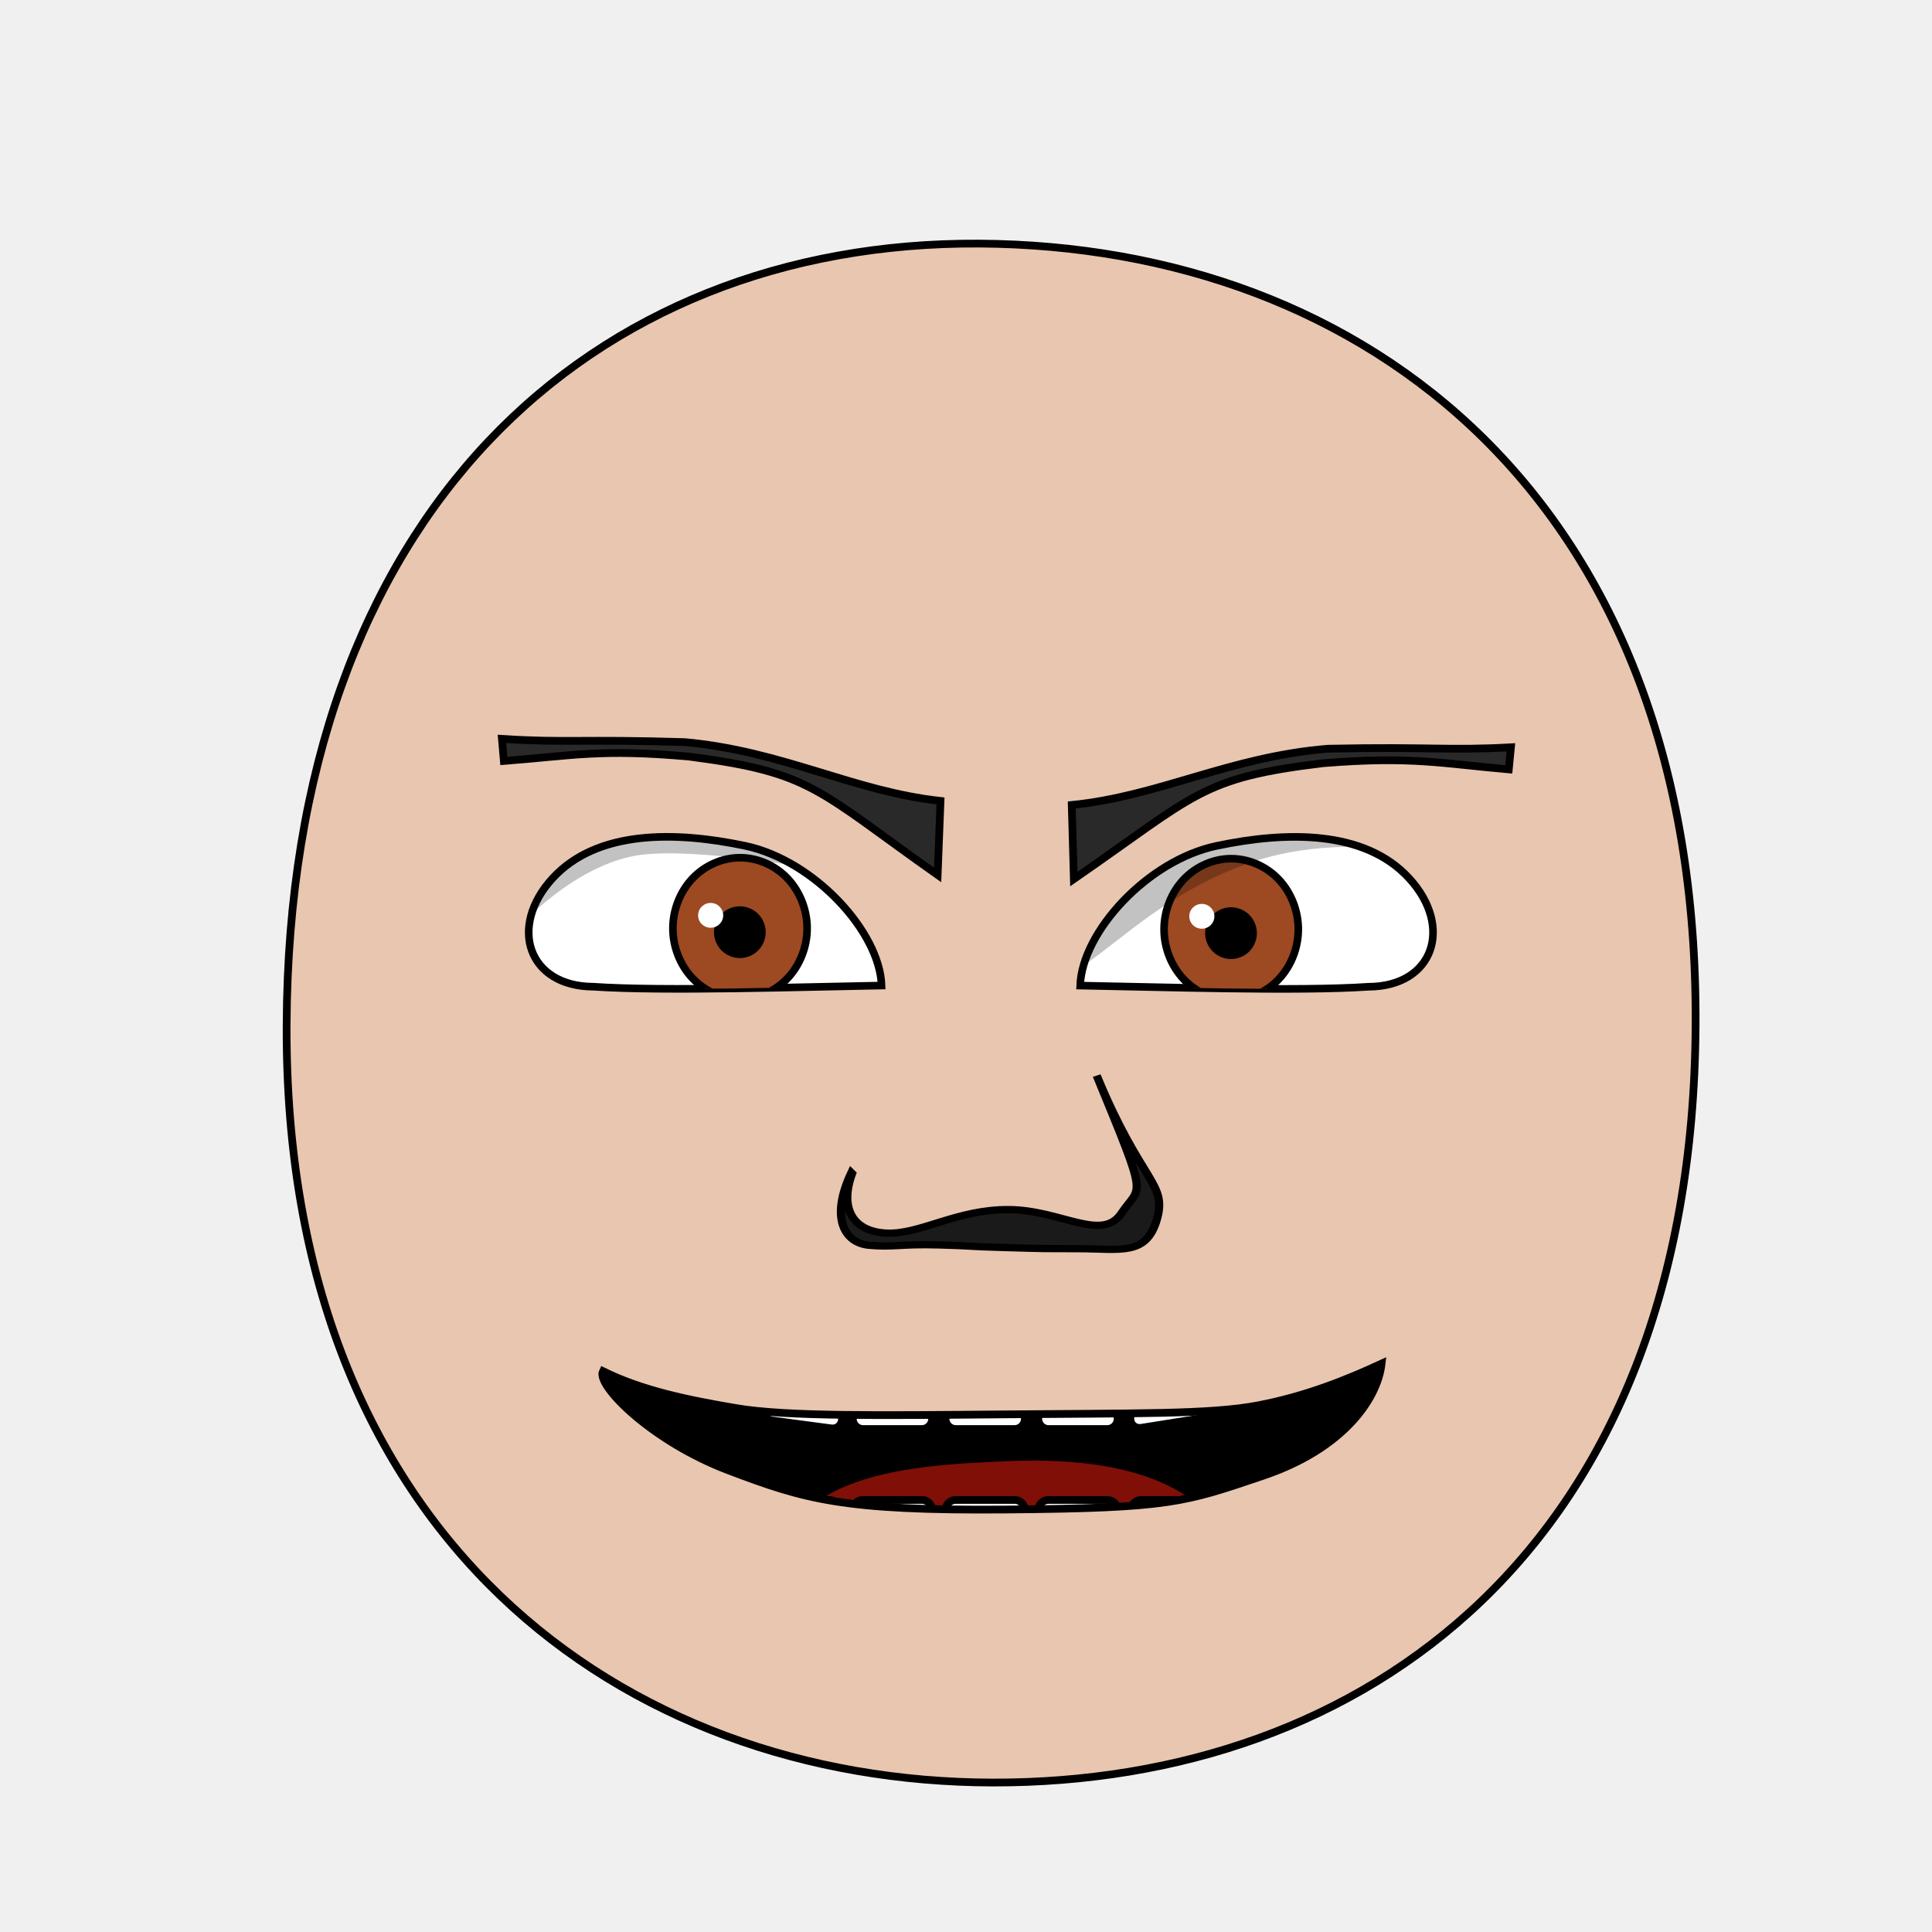
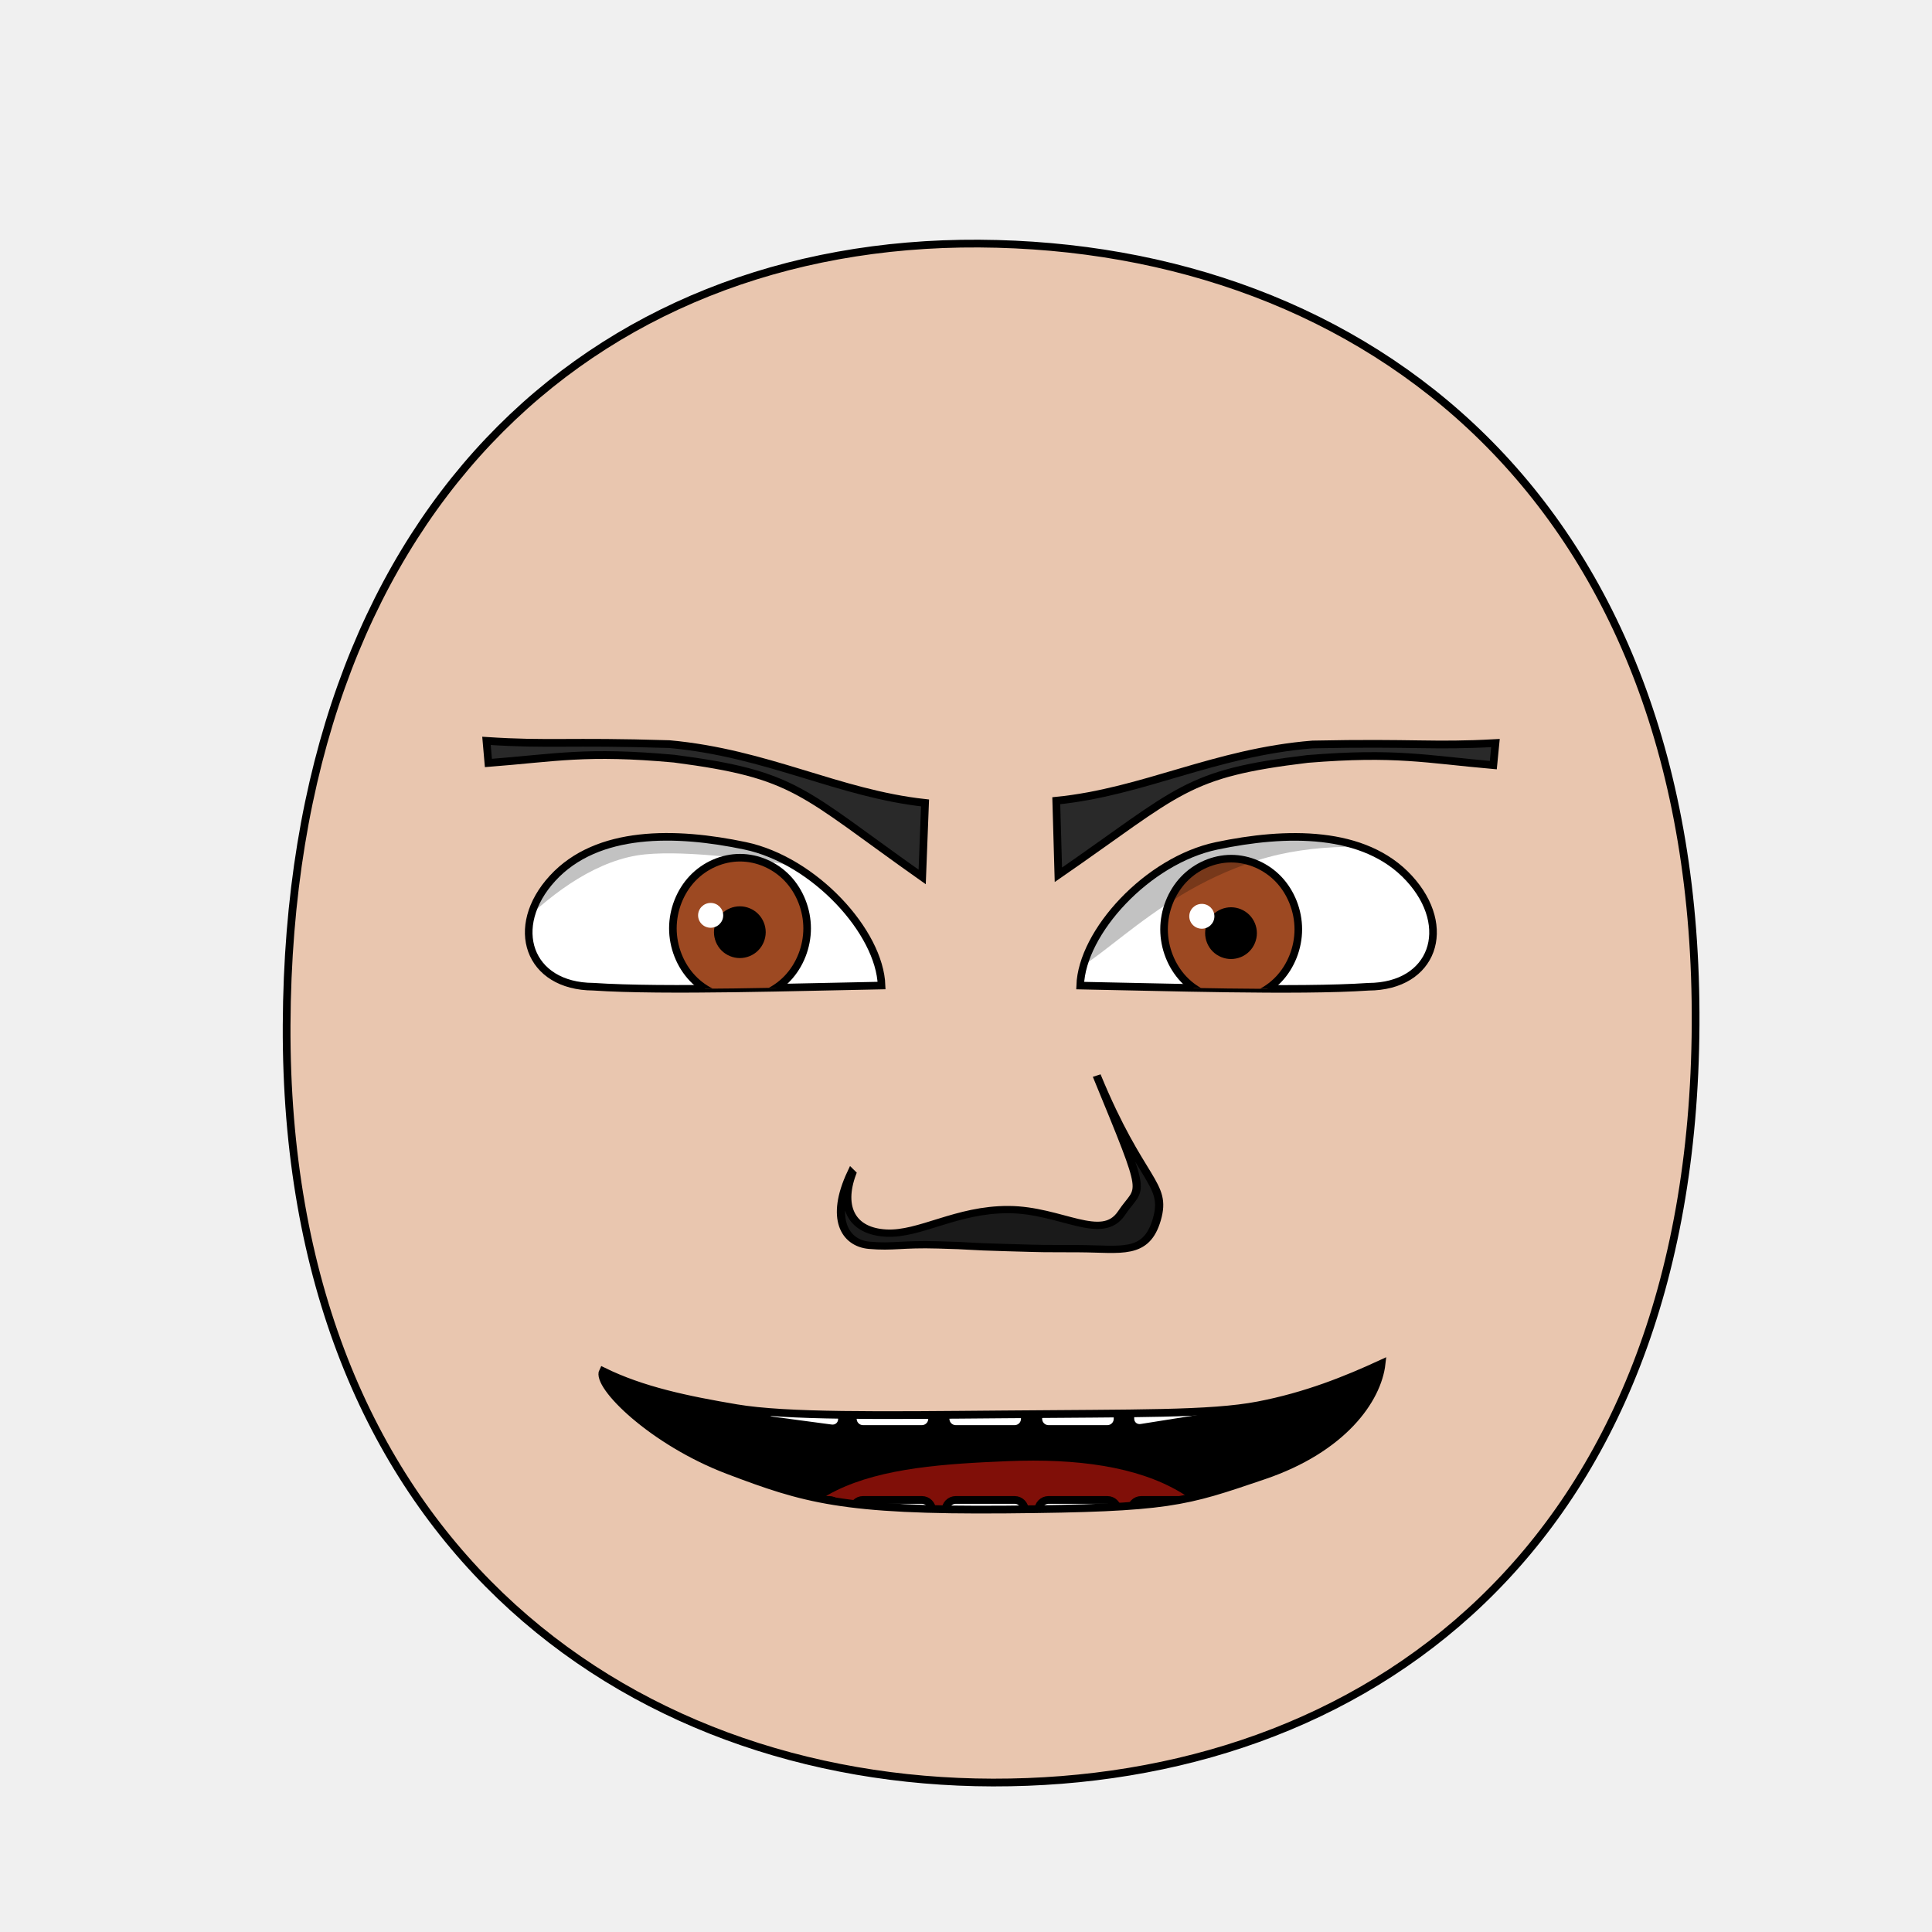
- <svg xmlns="http://www.w3.org/2000/svg" xmlns:xlink="http://www.w3.org/1999/xlink" version="1.1" viewBox="0 0 250 250" id="emoticon-front-view" width="100%" height="100%">
+ <svg xmlns="http://www.w3.org/2000/svg" xmlns:xlink="http://www.w3.org/1999/xlink" height="100%" width="100%" id="emoticon-front-view" viewBox="0 0 250 250" version="1.1">
  <defs id="defs4">
    <linearGradient id="linearGradient5745">
-       <stop style="stop-color:#f4f015;stop-opacity:1" id="stop5747" offset="0" />
-       <stop style="stop-color:#f68614;stop-opacity:1" id="stop5749" offset="1" />
+       <stop style="stop-color:#f4f015;stop-opacity:1" offset="0" id="stop5747" />
+       <stop style="stop-color:#f68614;stop-opacity:1" offset="1" id="stop5749" />
    </linearGradient>
    <linearGradient id="linearGradient2823">
-       <stop style="stop-color:#000000;stop-opacity:1" id="stop2825" offset="0" />
-       <stop style="stop-color:#6f0a5a;stop-opacity:1" id="stop2827" offset="1" />
+       <stop style="stop-color:#000000;stop-opacity:1" offset="0" id="stop2825" />
+       <stop style="stop-color:#6f0a5a;stop-opacity:1" offset="1" id="stop2827" />
    </linearGradient>
    <clipPath id="clipPath2967">
-       <use transform="translate(-57.14,-22.86)" id="use2969" x="0" y="0" width="1" height="1" xlink:href="#path3622">
+       <use transform="translate(-57.14,-22.86)" xlink:href="#path3622" height="1" width="1" y="0" x="0" id="use2969">
</use>
    </clipPath>
    <clipPath id="clipPath4022">
-       <use transform="matrix(-1,0,0,1,915.87,-3.77)" id="use5959" x="0" y="0" width="250" height="250" xlink:href="#path3622">
+       <use transform="matrix(-1,0,0,1,915.87,-3.77)" xlink:href="#path3622" height="250" width="250" y="0" x="0" id="use5959">
</use>
    </clipPath>
-     <radialGradient cx="-15.372" cy="2.705" r="1" fx="-15.372" fy="2.705" id="radialGradient5694" xlink:href="#linearGradient5745" gradientUnits="userSpaceOnUse" gradientTransform="matrix(98.09029,121.5278,-104.4591,83.94095,1881.611,1722.677)" spreadMethod="pad">
+     <radialGradient spreadMethod="pad" gradientTransform="matrix(98.09029,121.5278,-104.4591,83.94095,1881.611,1722.677)" gradientUnits="userSpaceOnUse" xlink:href="#linearGradient5745" id="radialGradient5694" fy="2.705" fx="-15.372" r="1" cy="2.705" cx="-15.372">
</radialGradient>
-     <linearGradient x1="107.143" y1="488.076" x2="138.571" y2="606.466" id="irisGradient" xlink:href="#linearGradient2823" gradientUnits="userSpaceOnUse" gradientTransform="translate(37.46307,-25.35117)">
+     <linearGradient gradientTransform="translate(37.46307,-25.35117)" gradientUnits="userSpaceOnUse" xlink:href="#linearGradient2823" id="irisGradient" y2="606.466" x2="138.571" y1="488.076" x1="107.143">
</linearGradient>
-     <clipPath id="clipPath-mouth" clipPathUnits="userSpaceOnUse">
-       <use height="250" width="250" id="use-mouth-outline" xlink:href="#mouth-outline" y="0" x="0" />
+     <clipPath clipPathUnits="userSpaceOnUse" id="clipPath-mouth">
+       <use x="0" y="0" xlink:href="#mouth-outline" id="use-mouth-outline" width="250" height="250" />
    </clipPath>
  </defs>
  <g id="head">
    <path style="fill:#e9c6af;stroke:#000000;stroke-width:1;stroke-opacity:1" d="M 128.48,230.66 C 176.27,230.75 219.01,200.57 219.41,132.64 219.79,64.72 176.76,31.81 126.68,31.52 76.60,31.24 37.38,66.28 37.09,132.65 36.80,199.01 80.69,230.57 128.48,230.66 Z" id="path164">
</path>
  </g>
  <g transform="matrix(0.16,0,0,0.16,62.44,33.37)" style="stroke-width:4.36;stroke-miterlimit:4;stroke-dasharray:none" id="left-eye">
    <path d="M 212.38,475.49 C 268.41,487.28 321.29,545.23 322.72,588.48 259.80,589.59 146.30,593.33 89.55,589.43 37.10,589.19 20.52,541.12 56.65,501.74 92.78,462.36 156.34,463.70 212.38,475.49 Z" style="fill:#ffffff;stroke:#000000;stroke-width:6.14;stroke-miterlimit:4;stroke-opacity:1;stroke-dasharray:none" id="path3622">
</path>
-     <g transform="translate(57.14,22.86)" style="stroke-width:4.36;stroke-miterlimit:4;stroke-dasharray:none" clip-path="url(#clipPath2967)" id="lens">
+     <g transform="translate(57.14,22.86)" style="stroke-width:4.36;stroke-miterlimit:4;stroke-dasharray:none" id="lens" clip-path="url(#clipPath2967)">
      <g id="g4403">
        <path style="fill:#9d4922;fill-opacity:1;stroke:#000000;stroke-width:6.14;stroke-miterlimit:4;stroke-opacity:1;stroke-dasharray:none" d="M 205.38,519.39 C 205.38,534.35 199.53,549.21 189.48,559.79 179.43,570.37 165.31,576.53 151.09,576.53 136.88,576.53 122.76,570.37 112.71,559.79 102.66,549.21 96.80,534.35 96.80,519.39 96.80,504.43 102.66,489.56 112.71,478.98 122.76,468.40 136.88,462.24 151.09,462.24 165.31,462.24 179.43,468.40 189.48,478.98 199.53,489.56 205.38,504.43 205.38,519.39 Z" id="iris">
</path>
        <path d="M 168.81,522.49 C 168.81,527.16 166.89,531.81 163.58,535.12 160.27,538.43 155.63,540.35 150.95,540.35 146.27,540.35 141.63,538.43 138.32,535.12 135.02,531.81 133.09,527.16 133.09,522.49 133.09,517.81 135.02,513.16 138.32,509.85 141.63,506.55 146.27,504.62 150.95,504.62 155.63,504.62 160.27,506.55 163.58,509.85 166.89,513.16 168.81,517.81 168.81,522.49 Z" style="fill:#000000;fill-opacity:1;stroke:#000000;stroke-width:6.14;stroke-miterlimit:4;stroke-opacity:1;stroke-dasharray:none" id="pupil">
</path>
        <path d="M 137.51,508.86 C 137.51,514.41 132.95,518.90 127.35,518.90 121.74,518.90 117.19,514.41 117.19,508.86 117.19,503.32 121.74,498.82 127.35,498.82 132.95,498.82 137.51,503.32 137.51,508.86 Z" style="fill:#ffffff;fill-opacity:1;stroke:none" id="glare">
</path>
      </g>
      <path style="opacity:0.24;fill:#000000;stroke:#000000;stroke-width:1px;stroke-linecap:butt;stroke-linejoin:miter;stroke-opacity:1" d="M -70.01,566.58 -75.34,422.06 305.31,412.27 307.22,489.40 C 307.22,489.40 144.26,452.34 74.45,459.03 -2.18,466.37 -70.01,566.58 -70.01,566.58 Z" id="left-lid-shadow">
</path>
    </g>
  </g>
  <g transform="matrix(0.16,0,0,0.16,44.87,33.98)" style="stroke-width:4.36;stroke-miterlimit:4;stroke-dasharray:none" id="right-eye">
-     <use transform="matrix(-1,0,0,1,915.87,-3.77)" id="use3959" x="0" y="0" width="250" height="250" xlink:href="#path3622">
+     <use transform="matrix(-1,0,0,1,915.87,-3.77)" xlink:href="#path3622" height="250" width="250" y="0" x="0" id="use3959">
</use>
-     <g clip-path="url(#clipPath4022)" id="g4015">
-       <use transform="translate(564.19,19.82)" style="stroke-width:4.36;stroke-miterlimit:4;stroke-dasharray:none" id="right-lens" x="0" y="0" width="1" height="1" xlink:href="#g4403">
+     <g id="g4015" clip-path="url(#clipPath4022)">
+       <use transform="translate(564.19,19.82)" style="stroke-width:4.36;stroke-miterlimit:4;stroke-dasharray:none" xlink:href="#g4403" height="1" width="1" y="0" x="0" id="right-lens">
</use>
      <path style="opacity:0.24;fill:#000000;stroke:#000000;stroke-width:1px;stroke-linecap:butt;stroke-linejoin:miter;stroke-miterlimit:4;stroke-opacity:1;stroke-dasharray:none" d="M 561.18,581.57 567.48,432.84 929.60,399.51 942.20,492.77 C 942.20,492.77 829.21,453.20 735.71,483.14 642.19,513.08 599.42,582.41 561.18,581.57 Z" id="right-lid-shadow">
</path>
    </g>
  </g>
-   <path d="M 121.70,103.64 121.33,113.22 C 105.59,102.11 105.06,99.97 89.24,97.91 77.81,96.87 73.95,97.79 65.20,98.47 L 64.95,95.61 C 73.12,96.14 75.32,95.62 88.61,96.03 101.29,97.18 110.44,102.41 121.70,103.64 Z" style="fill:#292929;fill-opacity:1;fill-rule:nonzero;stroke:#000000;stroke-width:1;stroke-miterlimit:4;stroke-opacity:1;stroke-dasharray:none" id="left-eye-brow">
+   <path d="M 119.70,103.90 119.33,113.48 C 103.59,102.37 103.06,100.23 87.24,98.17 75.81,97.13 71.95,98.05 63.20,98.73 L 62.95,95.87 C 71.12,96.40 73.32,95.88 86.61,96.29 99.29,97.44 108.44,102.67 119.70,103.90 Z" style="fill:#292929;fill-opacity:1;fill-rule:nonzero;stroke:#000000;stroke-width:1;stroke-miterlimit:4;stroke-opacity:1;stroke-dasharray:none" id="left-eye-brow">
</path>
  <g style="stroke-width:1" transform="matrix(1.13,0,0,1,-17.27,2.11)" id="nose">
    <path style="fill:#1a1a1a;stroke:#000000;stroke-width:0.94;stroke-miterlimit:4;stroke-dasharray:none" d="M 112.86,149.74 C 111.39,154.20 112.90,157.22 116.75,157.45 120.61,157.69 124.81,154.37 130.79,154.41 136.77,154.44 141.47,158.67 143.72,154.86 145.98,151.03 146.92,153.70 140.87,137.07 145.95,150.98 148.96,150.93 147.76,155.67 146.55,160.42 143.66,159.49 138.90,159.47 134.14,159.45 135.63,159.49 130.61,159.33 125.60,159.18 126.92,159.10 122.71,158.98 118.51,158.84 117.57,159.31 114.81,159.03 112.05,158.75 110.29,155.60 112.77,149.64 Z" id="nose-outline">
</path>
  </g>
-   <use transform="matrix(-1,-0.01,-0.01,1,261.42,1.74)" id="right-eye-brow" x="0" y="0" width="250" height="250" xlink:href="#left-eye-brow">
+   <use transform="matrix(-1,-0.01,-0.01,1,257.42,0.91)" xlink:href="#left-eye-brow" height="250" width="250" y="0" x="0" id="right-eye-brow">
</use>
  <g id="mouth">
-     <g id="mouth-interior" clip-path="url(#clipPath-mouth)">
-       <rect style="fill:#000000;fill-opacity:1;stroke:none" y="159.934" x="68.16" height="66.556" width="119.944" id="mouth-background">
+     <g clip-path="url(#clipPath-mouth)" id="mouth-interior">
+       <rect style="fill:#000000;fill-opacity:1;stroke:none" id="mouth-background" width="119.944" height="66.556" x="68.16" y="159.934">
</rect>
      <path d="M 98.34,211.42 C 98.01,191.12 114.23,189.74 130.46,189.07 148.01,188.36 161.92,193.11 161.92,211.42 140.73,211.42 119.54,211.42 98.34,211.42 Z" style="fill:#800f08;fill-opacity:1;stroke:none" id="tongue">
</path>
-       <g style="stroke:#000000;stroke-opacity:1" transform="translate(4,-2.30)" id="upper-teeth" morph="fix-children">
-         <rect style="fill:#ffffff;fill-opacity:1;stroke:#000000;stroke-width:1.004;stroke-opacity:1" id="tooth-02" width="10.356" height="15.123" x="95.524" y="158.195" ry="1.325" rx="1.336" transform="matrix(0.991225,0.1321854,0,1,0,0)">
+       <g style="stroke:#000000;stroke-opacity:1" transform="translate(4,-2.30)" morph="fix-children" id="upper-teeth">
+         <rect transform="matrix(0.991225,0.1321854,0,1,0,0)" rx="1.336" ry="1.325" y="158.195" x="95.524" height="15.123" width="10.356" id="tooth-02" style="fill:#ffffff;fill-opacity:1;stroke:#000000;stroke-width:1.004;stroke-opacity:1">
</rect>
-         <rect style="fill:#ffffff;fill-opacity:1;stroke:#000000;stroke-opacity:1" rx="1.325" ry="1.325" y="172.091" x="106.352" height="15.123" width="10.265" id="tooth-03">
+         <rect id="tooth-03" width="10.265" height="15.123" x="106.352" y="172.091" ry="1.325" rx="1.325" style="fill:#ffffff;fill-opacity:1;stroke:#000000;stroke-opacity:1">
</rect>
-         <rect style="fill:#ffffff;fill-opacity:1;stroke:#000000;stroke-opacity:1" id="tooth-04" width="10.265" height="15.123" x="118.352" y="172.091" ry="1.325" rx="1.325">
+         <rect rx="1.325" ry="1.325" y="172.091" x="118.352" height="15.123" width="10.265" id="tooth-04" style="fill:#ffffff;fill-opacity:1;stroke:#000000;stroke-opacity:1">
</rect>
-         <rect style="fill:#ffffff;fill-opacity:1;stroke:#000000;stroke-opacity:1" rx="1.325" ry="1.325" y="172.091" x="130.352" height="15.123" width="10.265" id="tooth-05">
+         <rect id="tooth-05" width="10.265" height="15.123" x="130.352" y="172.091" ry="1.325" rx="1.325" style="fill:#ffffff;fill-opacity:1;stroke:#000000;stroke-opacity:1">
</rect>
-         <rect style="fill:#ffffff;fill-opacity:1;stroke:#000000;stroke-width:1.006;stroke-opacity:1" id="tooth-06" width="10.394" height="15.123" x="144.054" y="194.764" ry="1.325" rx="1.341" transform="matrix(0.9876076,-0.1569434,0,1,0,0)">
+         <rect transform="matrix(0.9876076,-0.1569434,0,1,0,0)" rx="1.341" ry="1.325" y="194.764" x="144.054" height="15.123" width="10.394" id="tooth-06" style="fill:#ffffff;fill-opacity:1;stroke:#000000;stroke-width:1.006;stroke-opacity:1">
</rect>
      </g>
      <g style="stroke:#000000;stroke-opacity:1" transform="translate(4,22)" id="lower-teeth">
-         <rect style="fill:#ffffff;fill-opacity:1;stroke:#000000;stroke-opacity:1" rx="1.325" ry="1.325" y="172.091" x="94.352" height="15.123" width="10.265" id="tooth-09">
+         <rect style="fill:#ffffff;fill-opacity:1;stroke:#000000;stroke-opacity:1" id="tooth-09" width="10.265" height="15.123" x="94.352" y="172.091" ry="1.325" rx="1.325">
</rect>
-         <rect style="fill:#ffffff;fill-opacity:1;stroke:#000000;stroke-opacity:1" id="tooth-10" width="10.265" height="15.123" x="106.352" y="172.091" ry="1.325" rx="1.325">
+         <rect style="fill:#ffffff;fill-opacity:1;stroke:#000000;stroke-opacity:1" rx="1.325" ry="1.325" y="172.091" x="106.352" height="15.123" width="10.265" id="tooth-10">
</rect>
-         <rect style="fill:#ffffff;fill-opacity:1;stroke:#000000;stroke-opacity:1" rx="1.325" ry="1.325" y="172.091" x="118.352" height="15.123" width="10.265" id="tooth-11">
+         <rect style="fill:#ffffff;fill-opacity:1;stroke:#000000;stroke-opacity:1" id="tooth-11" width="10.265" height="15.123" x="118.352" y="172.091" ry="1.325" rx="1.325">
</rect>
-         <rect style="fill:#ffffff;fill-opacity:1;stroke:#000000;stroke-opacity:1" id="tooth-12" width="10.265" height="15.123" x="130.352" y="172.091" ry="1.325" rx="1.325">
+         <rect style="fill:#ffffff;fill-opacity:1;stroke:#000000;stroke-opacity:1" rx="1.325" ry="1.325" y="172.091" x="130.352" height="15.123" width="10.265" id="tooth-12">
</rect>
-         <rect style="fill:#ffffff;fill-opacity:1;stroke:#000000;stroke-opacity:1" rx="1.325" ry="1.325" y="172.091" x="142.352" height="15.123" width="10.265" id="tooth-13">
+         <rect style="fill:#ffffff;fill-opacity:1;stroke:#000000;stroke-opacity:1" id="tooth-13" width="10.265" height="15.123" x="142.352" y="172.091" ry="1.325" rx="1.325">
</rect>
      </g>
    </g>
    <path d="M 178.78,176.45 C 178.25,181.11 173.75,187.47 163.51,190.94 153.26,194.42 151.41,195.15 130.22,195.33 109.02,195.51 104.05,193.98 94.22,190.25 84.39,186.52 77.08,179.25 78.02,177.43 83.10,179.93 88.86,181.13 95.31,182.22 101.76,183.31 113.81,183.16 129.98,183.02 146.90,182.86 156.61,183.04 162.81,181.85 169.01,180.66 174.19,178.57 178.78,176.45 Z" style="fill:none;stroke:#000000;stroke-width:1px;stroke-miterlimit:4;stroke-opacity:1" id="mouth-outline">
</path>
  </g>
</svg>
